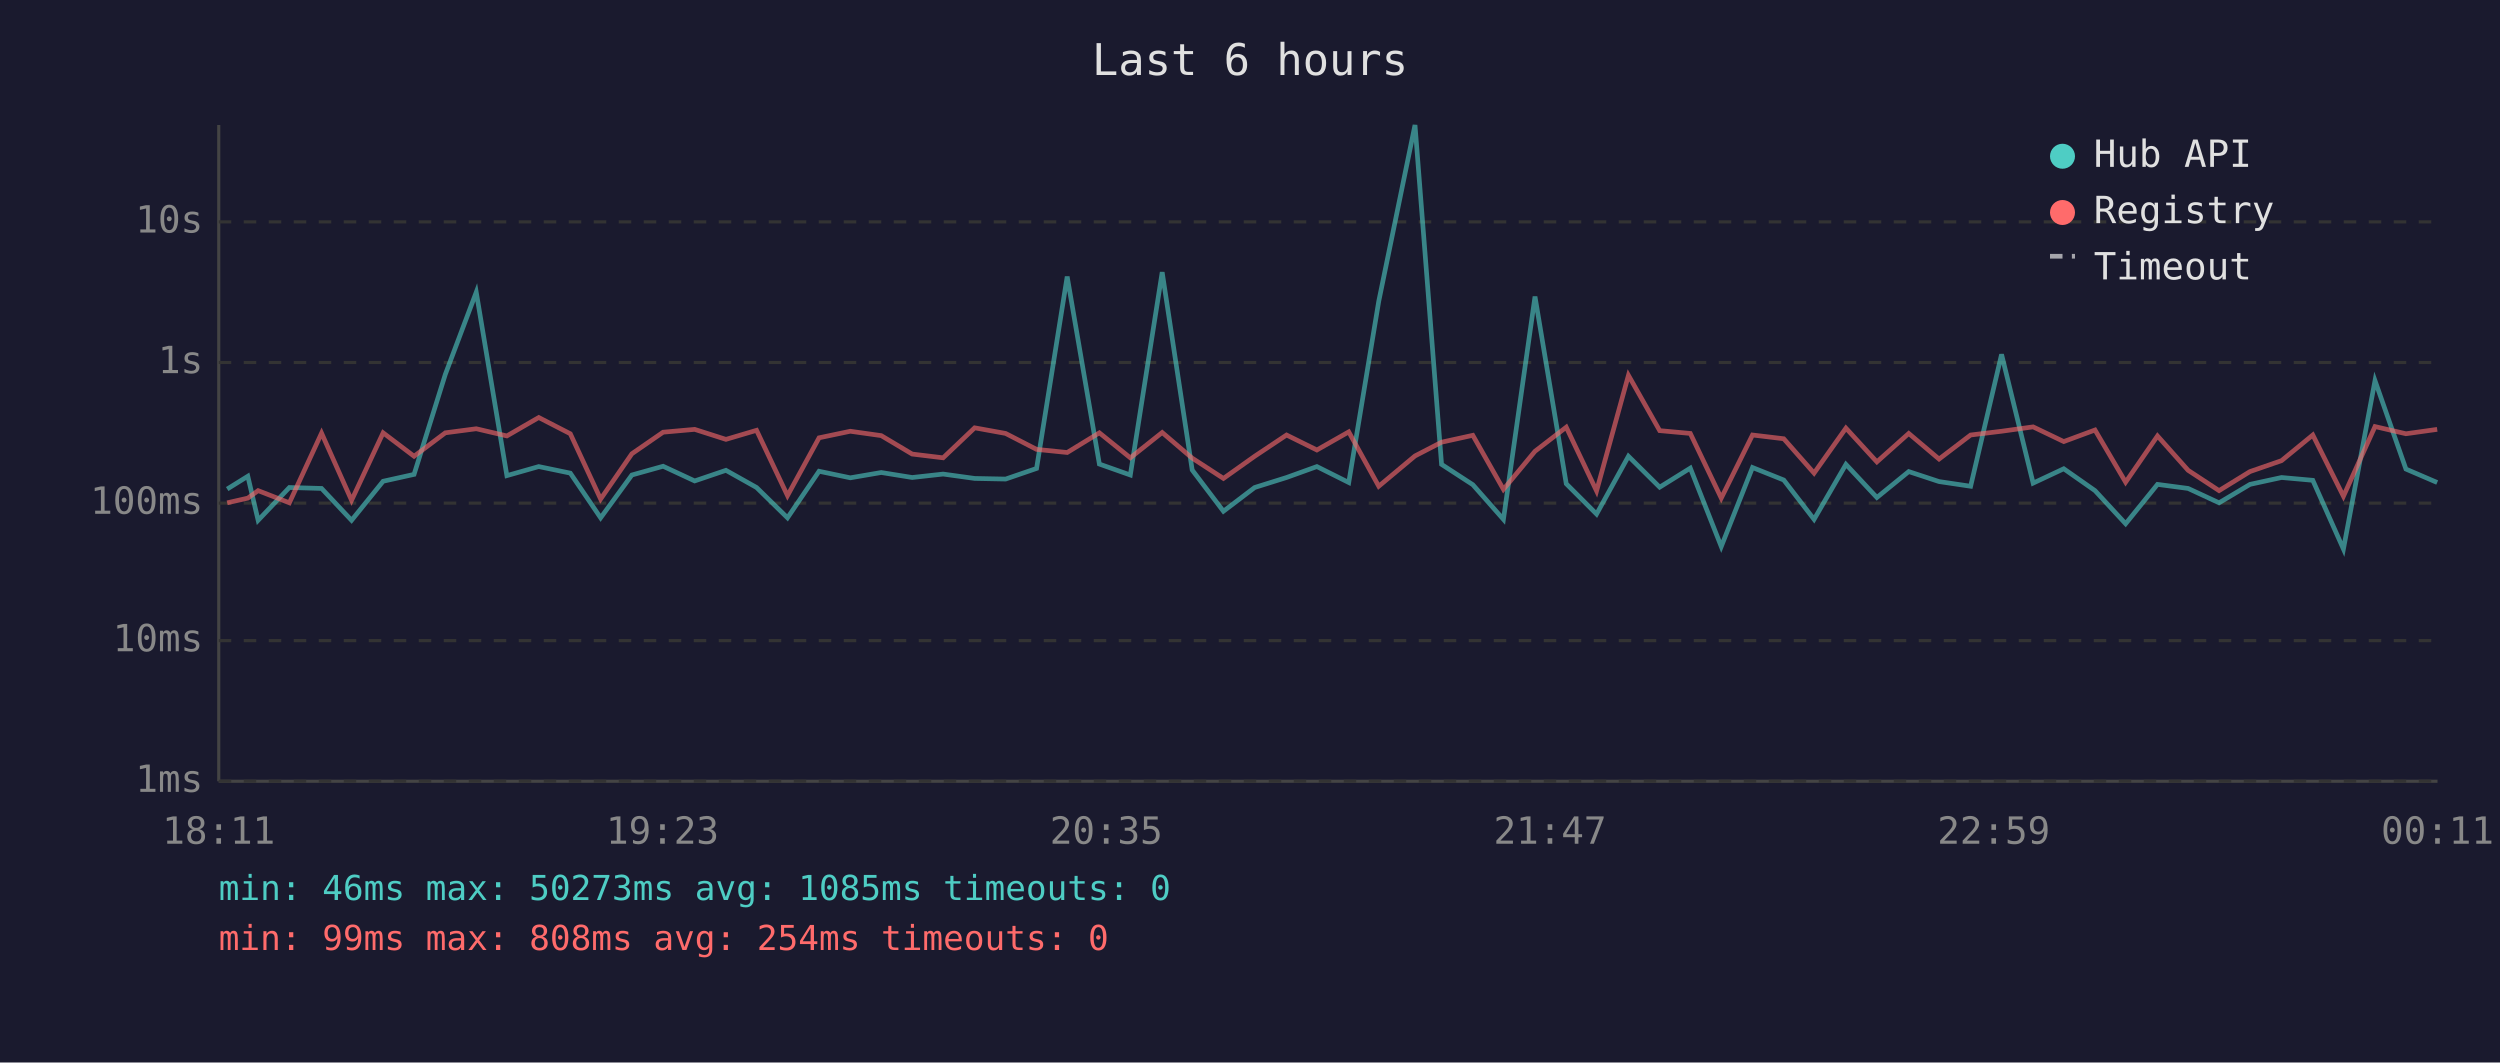
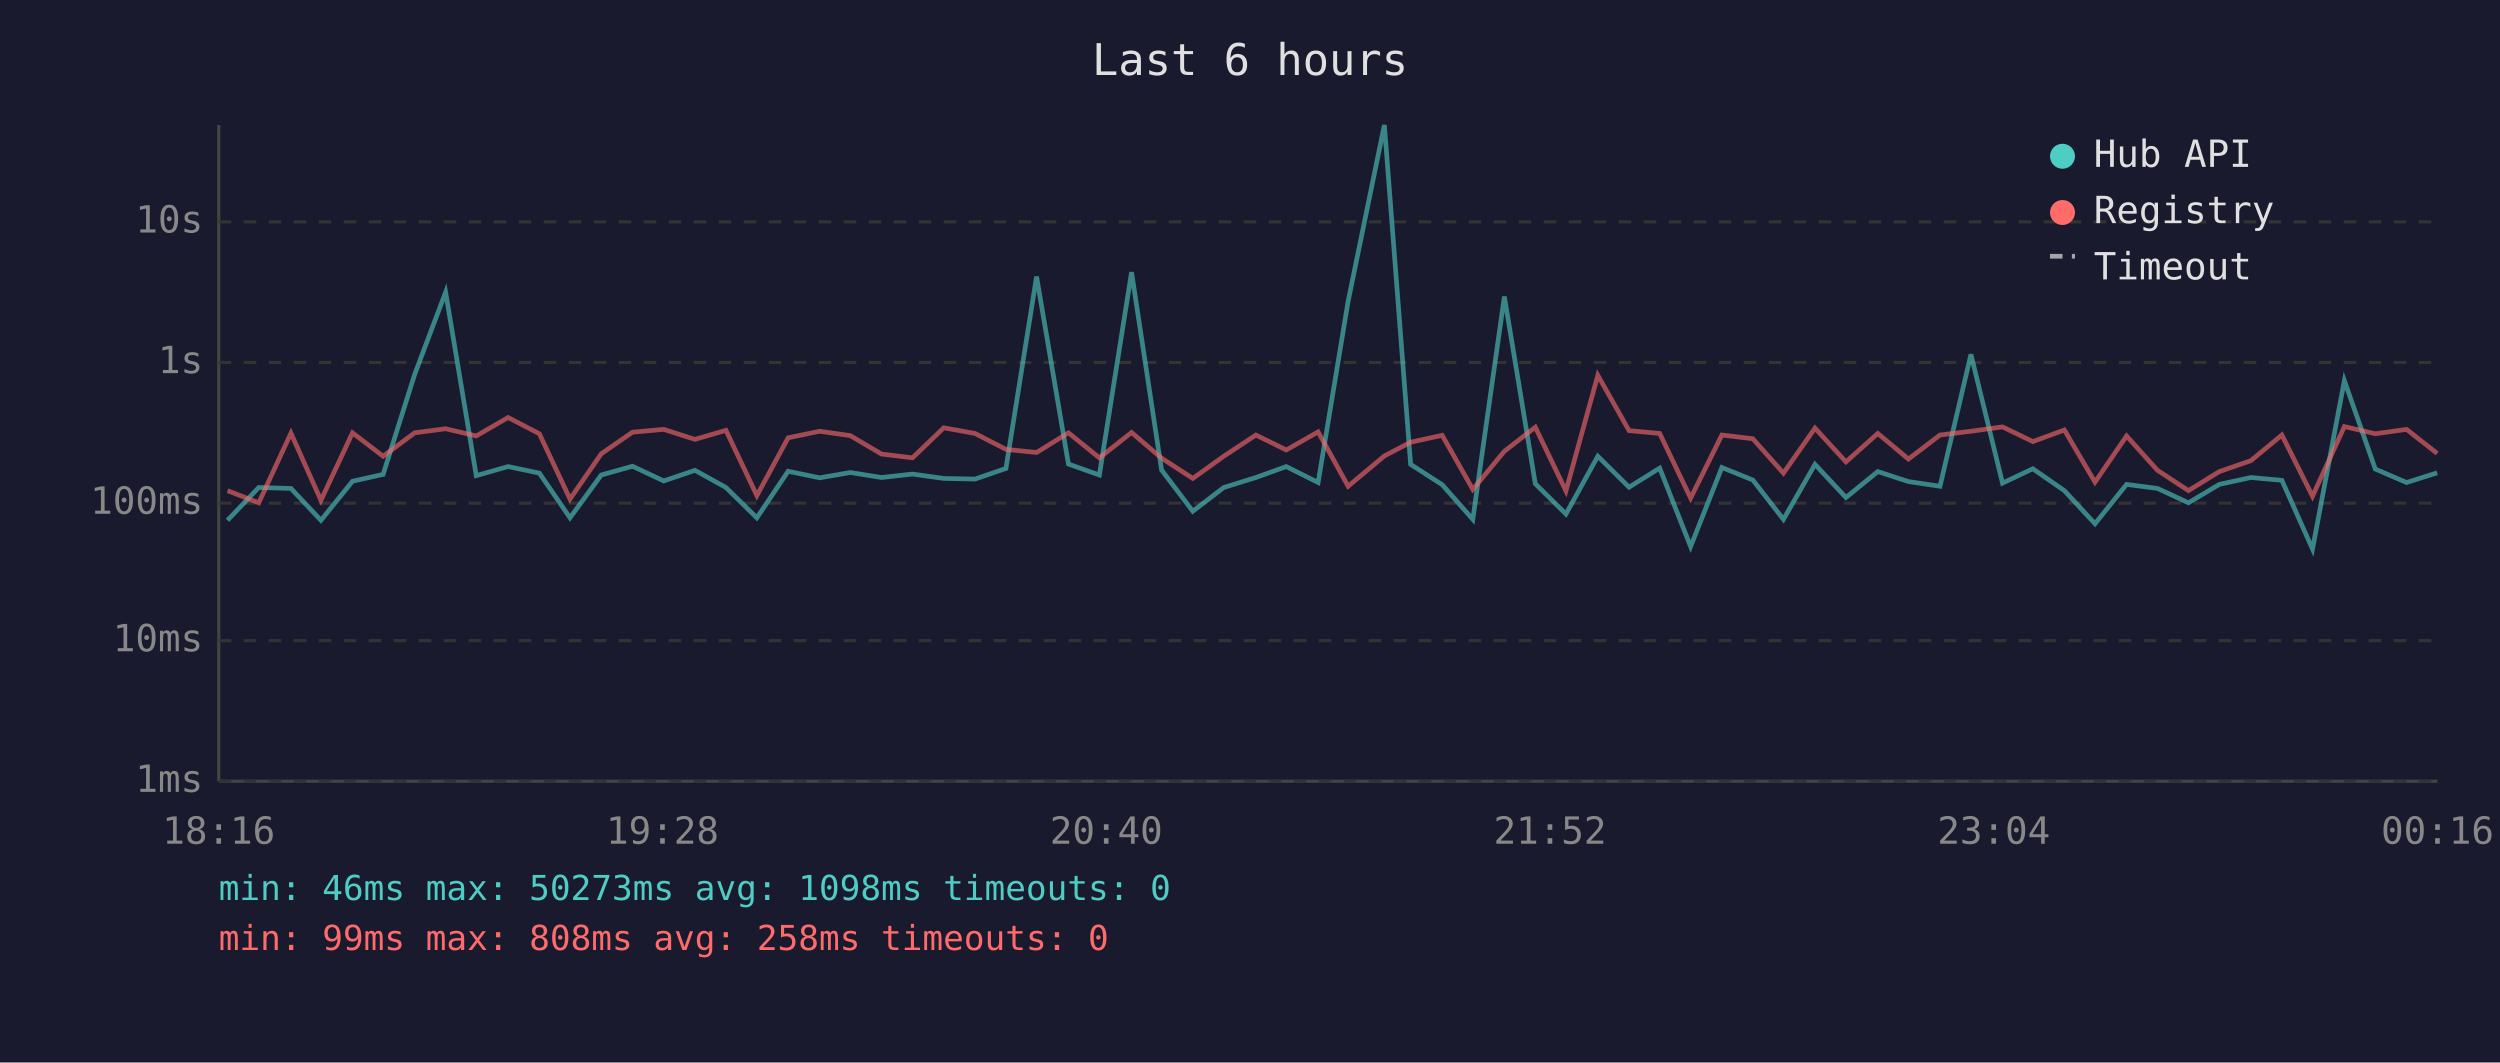
<svg xmlns="http://www.w3.org/2000/svg" viewBox="0 0 800 340" font-family="monospace" font-size="12">
  <rect width="800" height="340" fill="#1a1a2e" />
  <text x="400" y="24" fill="#e0e0e0" font-size="14" text-anchor="middle">Last 6 hours</text>
  <line x1="70" y1="40" x2="70" y2="250" stroke="#444" stroke-width="1" />
  <line x1="70" y1="250" x2="780" y2="250" stroke="#444" stroke-width="1" />
  <line x1="70" y1="250" x2="780" y2="250" stroke="#333" stroke-width="1" stroke-dasharray="4" />
  <text x="65" y="250" fill="#888" text-anchor="end" dominant-baseline="middle">1ms</text>
  <line x1="70" y1="205" x2="780" y2="205" stroke="#333" stroke-width="1" stroke-dasharray="4" />
  <text x="65" y="205" fill="#888" text-anchor="end" dominant-baseline="middle">10ms</text>
  <line x1="70" y1="161" x2="780" y2="161" stroke="#333" stroke-width="1" stroke-dasharray="4" />
  <text x="65" y="161" fill="#888" text-anchor="end" dominant-baseline="middle">100ms</text>
  <line x1="70" y1="116" x2="780" y2="116" stroke="#333" stroke-width="1" stroke-dasharray="4" />
  <text x="65" y="116" fill="#888" text-anchor="end" dominant-baseline="middle">1s</text>
  <line x1="70" y1="71" x2="780" y2="71" stroke="#333" stroke-width="1" stroke-dasharray="4" />
  <text x="65" y="71" fill="#888" text-anchor="end" dominant-baseline="middle">10s</text>
-   <text x="70" y="270" fill="#888" text-anchor="middle">18:11</text>
-   <text x="212" y="270" fill="#888" text-anchor="middle">19:23</text>
-   <text x="354" y="270" fill="#888" text-anchor="middle">20:35</text>
-   <text x="496" y="270" fill="#888" text-anchor="middle">21:47</text>
-   <text x="638" y="270" fill="#888" text-anchor="middle">22:59</text>
-   <text x="780" y="270" fill="#888" text-anchor="middle">00:11</text>
-   <polyline points="72.7,156.5 79.3,152.4 82.6,166.5 92.6,156.0 102.9,156.3 112.5,166.5 122.6,154.0 132.5,151.8 142.5,119.8 152.4,93.5 162.2,152.2 172.4,149.3 182.5,151.4 192.2,165.7 202.2,152.0 212.2,149.2 222.3,153.9 232.3,150.5 242.1,156.0 252.0,165.7 262.1,150.8 272.1,152.9 282.0,151.2 291.9,152.8 301.8,151.7 311.9,153.1 321.8,153.3 331.7,149.9 341.5,88.5 351.8,148.5 361.7,152.0 371.9,87.1 381.5,150.4 391.5,163.6 401.5,156.0 411.7,152.8 421.4,149.3 431.6,154.4 441.2,96.4 452.8,40.0 461.3,148.6 471.3,155.1 481.1,166.2 491.2,94.9 501.2,154.8 510.9,164.5 521.1,146.0 531.1,155.9 540.9,149.8 550.8,174.9 560.8,149.6 570.8,153.6 580.5,166.2 590.7,148.6 600.6,159.2 610.8,150.9 620.5,154.1 630.6,155.6 640.5,113.4 650.6,154.6 660.4,150.0 670.4,157.0 680.2,167.6 690.4,155.0 700.2,156.3 710.1,160.9 720.0,155.0 730.1,152.8 740.1,153.7 749.9,175.7 760.0,121.8 769.9,150.1 779.9,154.4" fill="none" stroke="#4ecdc4" stroke-width="1.5" opacity="0.6" />
-   <polyline points="72.7,160.9 79.3,159.4 82.6,157.0 92.6,160.9 102.9,138.6 112.5,160.1 122.6,138.5 132.5,146.0 142.5,138.5 152.4,137.2 162.2,139.5 172.4,133.6 182.5,138.8 192.2,159.7 202.2,145.2 212.2,138.3 222.3,137.4 232.3,140.6 242.1,137.7 252.0,158.6 262.1,140.1 272.1,138.0 282.0,139.4 291.9,145.3 301.8,146.5 311.9,136.9 321.8,138.7 331.7,143.8 341.5,144.8 351.8,138.5 361.7,146.5 371.9,138.4 381.5,146.6 391.5,153.1 401.5,146.0 411.7,139.2 421.4,144.0 431.6,138.2 441.2,155.6 452.8,145.9 461.3,141.5 471.3,139.3 481.1,156.6 491.2,144.4 501.2,136.7 510.9,157.1 521.1,120.1 531.1,137.8 540.9,138.7 550.8,159.4 560.8,139.2 570.8,140.4 580.5,151.4 590.7,137.0 600.6,147.8 610.8,138.7 620.5,146.9 630.6,139.2 640.5,138.0 650.6,136.6 660.4,141.3 670.4,137.6 680.2,154.3 690.4,139.5 700.2,150.5 710.1,157.0 720.0,150.9 730.1,147.4 740.1,139.2 749.9,158.8 760.0,136.5 769.9,138.8 779.9,137.4" fill="none" stroke="#ff6b6b" stroke-width="1.5" opacity="0.6" />
+   <text x="70" y="270" fill="#888" text-anchor="middle">18:16</text>
+   <text x="212" y="270" fill="#888" text-anchor="middle">19:28</text>
+   <text x="354" y="270" fill="#888" text-anchor="middle">20:40</text>
+   <text x="496" y="270" fill="#888" text-anchor="middle">21:52</text>
+   <text x="638" y="270" fill="#888" text-anchor="middle">23:04</text>
+   <text x="780" y="270" fill="#888" text-anchor="middle">00:16</text>
+   <polyline points="72.8,166.5 82.8,156.0 93.1,156.3 102.7,166.5 112.8,154.0 122.6,151.8 132.7,119.8 142.6,93.5 152.4,152.2 162.6,149.3 172.6,151.4 182.4,165.7 192.4,152.0 202.4,149.2 212.4,153.9 222.4,150.5 232.3,156.0 242.2,165.7 252.2,150.8 262.3,152.9 272.1,151.2 282.1,152.8 292.0,151.7 302.0,153.1 312.0,153.3 321.9,149.9 331.7,88.5 341.9,148.5 351.8,152.0 362.1,87.1 371.7,150.4 381.7,163.6 391.6,156.0 401.9,152.8 411.6,149.3 421.8,154.4 431.4,96.4 443.0,40.0 451.4,148.6 461.5,155.1 471.3,166.2 481.4,94.9 491.3,154.8 501.1,164.5 511.3,146.0 521.3,155.9 531.1,149.8 541.0,174.9 551.0,149.6 560.9,153.6 570.7,166.2 580.8,148.6 590.7,159.2 600.9,150.9 610.7,154.1 620.8,155.6 630.7,113.4 640.8,154.6 650.5,150.0 660.6,157.0 670.4,167.6 680.5,155.0 690.4,156.3 700.3,160.9 710.2,155.0 720.3,152.8 730.2,153.7 740.0,175.7 750.2,121.8 760.1,150.1 770.1,154.4 779.9,151.3" fill="none" stroke="#4ecdc4" stroke-width="1.5" opacity="0.6" />
+   <polyline points="72.8,157.0 82.8,160.9 93.1,138.6 102.7,160.1 112.8,138.5 122.6,146.0 132.7,138.5 142.6,137.2 152.4,139.5 162.6,133.6 172.6,138.8 182.4,159.7 192.4,145.2 202.4,138.3 212.4,137.4 222.4,140.6 232.3,137.7 242.2,158.6 252.2,140.1 262.3,138.0 272.1,139.4 282.1,145.3 292.0,146.5 302.0,136.9 312.0,138.7 321.9,143.8 331.7,144.8 341.9,138.5 351.8,146.5 362.1,138.4 371.7,146.6 381.7,153.1 391.6,146.0 401.9,139.2 411.6,144.0 421.8,138.2 431.4,155.6 443.0,145.9 451.4,141.5 461.5,139.3 471.3,156.6 481.4,144.4 491.3,136.7 501.1,157.1 511.3,120.1 521.3,137.8 531.1,138.7 541.0,159.4 551.0,139.2 560.9,140.4 570.7,151.4 580.8,137.0 590.7,147.8 600.9,138.7 610.7,146.9 620.8,139.2 630.7,138.0 640.8,136.6 650.5,141.3 660.6,137.6 670.4,154.3 680.5,139.5 690.4,150.5 700.3,157.0 710.2,150.9 720.3,147.4 730.2,139.2 740.0,158.8 750.2,136.5 760.1,138.8 770.1,137.4 779.9,145.1" fill="none" stroke="#ff6b6b" stroke-width="1.5" opacity="0.6" />
  <circle cx="660" cy="50" r="4" fill="#4ecdc4" />
  <text x="670" y="50" fill="#e0e0e0" dominant-baseline="middle">Hub API</text>
  <circle cx="660" cy="68" r="4" fill="#ff6b6b" />
  <text x="670" y="68" fill="#e0e0e0" dominant-baseline="middle">Registry</text>
  <line x1="656" y1="82" x2="664" y2="82" stroke="#e0e0e0" stroke-width="1.5" stroke-dasharray="4,3" opacity="0.7" />
  <text x="670" y="86" fill="#e0e0e0" dominant-baseline="middle">Timeout</text>
-   <text x="70" y="288" fill="#4ecdc4" font-size="11">min: 46ms  max: 50273ms  avg: 1085ms  timeouts: 0</text>
-   <text x="70" y="304" fill="#ff6b6b" font-size="11">min: 99ms  max: 808ms  avg: 254ms  timeouts: 0</text>
+   <text x="70" y="288" fill="#4ecdc4" font-size="11">min: 46ms  max: 50273ms  avg: 1098ms  timeouts: 0</text>
+   <text x="70" y="304" fill="#ff6b6b" font-size="11">min: 99ms  max: 808ms  avg: 258ms  timeouts: 0</text>
</svg>
